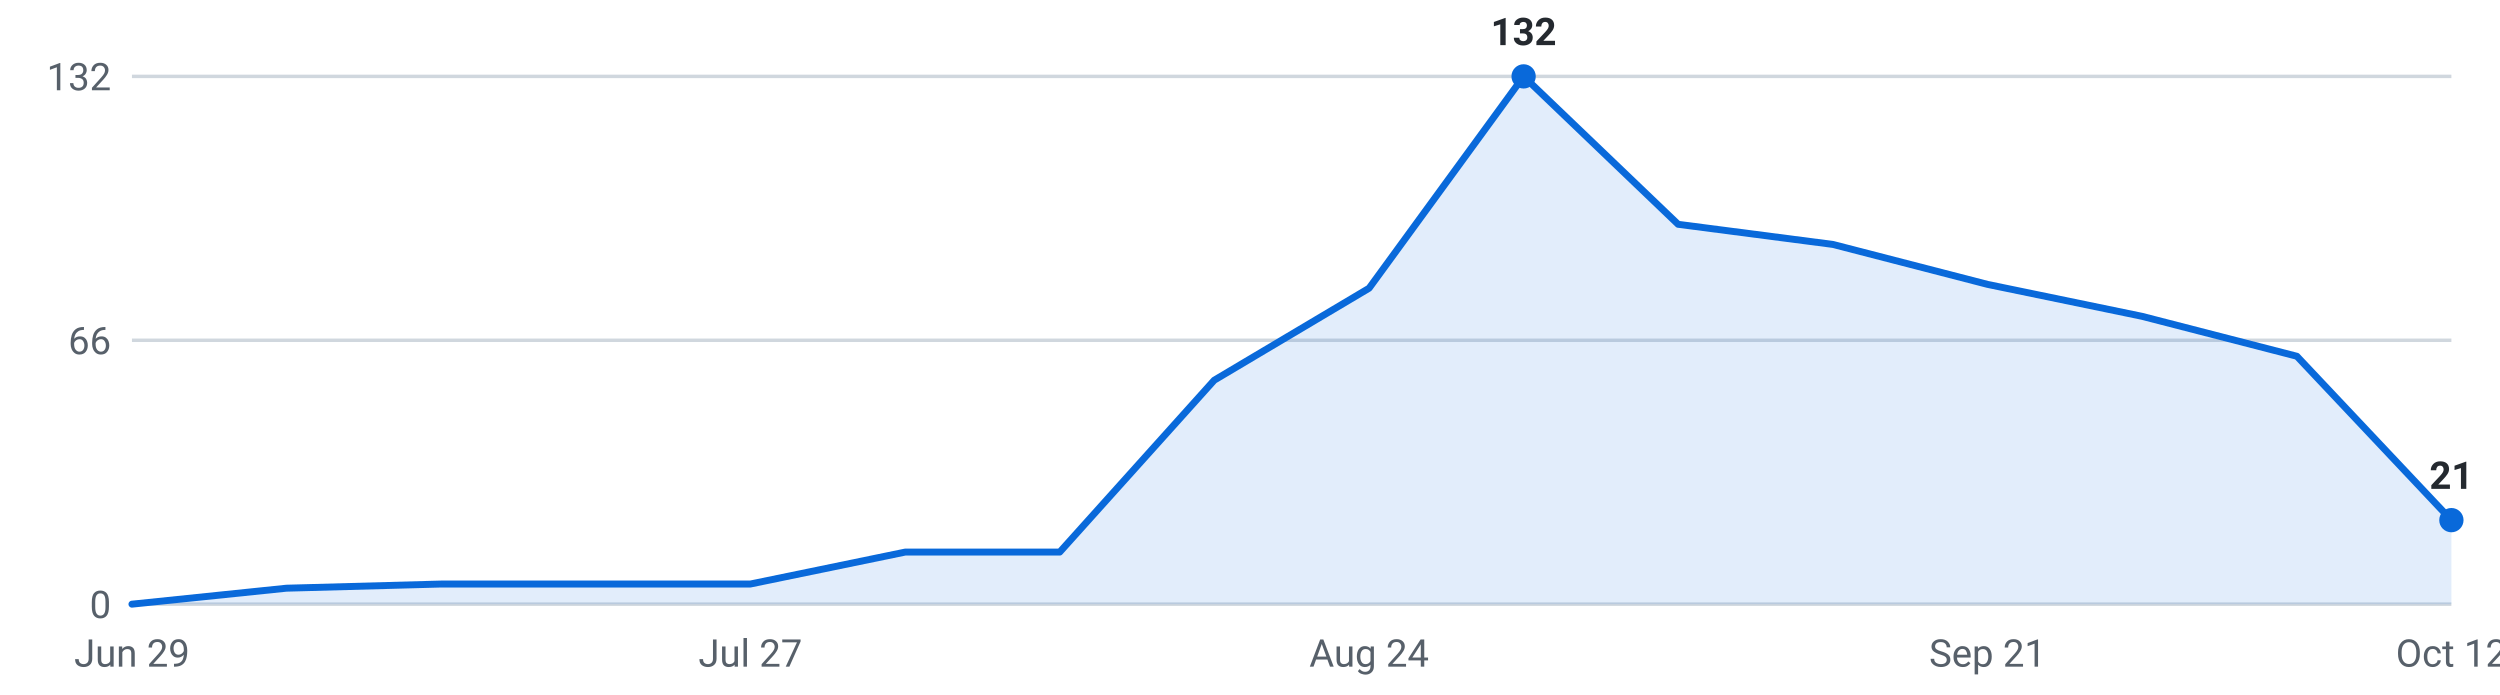
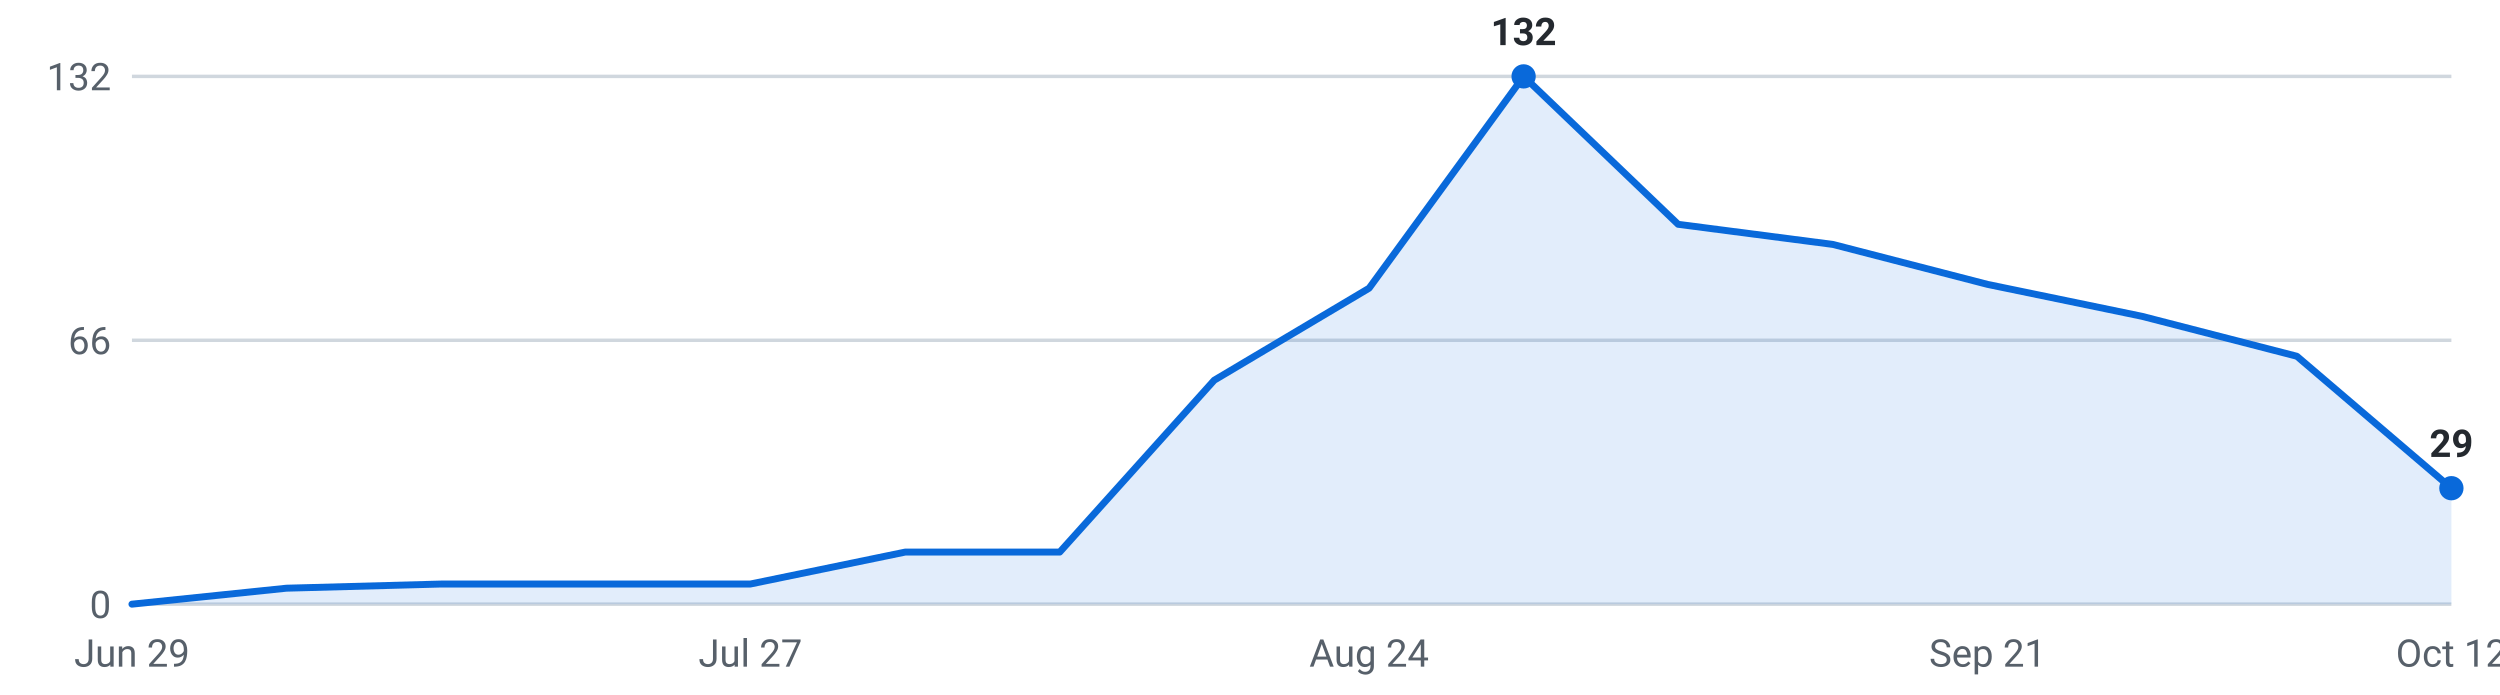
<svg xmlns="http://www.w3.org/2000/svg" viewBox="0 0 720 200" width="720" height="200" role="img" aria-label="Internships posted per week, last 16 weeks">
  <g font-family="-apple-system,Segoe UI,Roboto,sans-serif" font-size="11">
    <line x1="38" y1="174.0" x2="706" y2="174.0" stroke="#d0d7de" stroke-width="1" />
    <text x="32" y="178.0" text-anchor="end" fill="#57606a">0</text>
    <line x1="38" y1="98.0" x2="706" y2="98.0" stroke="#d0d7de" stroke-width="1" />
    <text x="32" y="102.0" text-anchor="end" fill="#57606a">66</text>
    <line x1="38" y1="22.0" x2="706" y2="22.0" stroke="#d0d7de" stroke-width="1" />
    <text x="32" y="26.0" text-anchor="end" fill="#57606a">132</text>
-     <path d="M38.0,174 L38.0,174.0 L82.5,169.4 L127.1,168.2 L171.6,168.2 L216.1,168.2 L260.7,159.0 L305.2,159.0 L349.7,109.5 L394.3,83.0 L438.8,22.0 L483.3,64.6 L527.9,70.4 L572.4,81.9 L616.9,91.1 L661.5,102.6 L706.0,149.8 L706.0,174 Z" fill="#0969da" fill-opacity="0.12" />
-     <polyline points="38.0,174.0 82.5,169.4 127.1,168.2 171.6,168.2 216.1,168.2 260.7,159.0 305.2,159.0 349.7,109.5 394.3,83.0 438.8,22.0 483.3,64.6 527.9,70.4 572.4,81.9 616.9,91.1 661.5,102.6 706.0,149.8" fill="none" stroke="#0969da" stroke-width="2" stroke-linejoin="round" stroke-linecap="round" />
+     <path d="M38.0,174 L38.0,174.0 L82.5,169.4 L127.1,168.2 L171.6,168.2 L216.1,168.2 L260.7,159.0 L305.2,159.0 L349.7,109.5 L394.3,83.0 L438.8,22.0 L483.3,64.6 L527.9,70.4 L572.4,81.9 L616.9,91.1 L661.5,102.6 L706.0,140.6 L706.0,174 Z" fill="#0969da" fill-opacity="0.12" />
+     <polyline points="38.0,174.0 82.5,169.4 127.1,168.2 171.6,168.2 216.1,168.2 260.7,159.0 305.2,159.0 349.7,109.5 394.3,83.0 438.8,22.0 483.3,64.6 527.9,70.4 572.4,81.9 616.9,91.1 661.5,102.6 706.0,140.6" fill="none" stroke="#0969da" stroke-width="2" stroke-linejoin="round" stroke-linecap="round" />
    <circle cx="438.8" cy="22.0" r="3.5" fill="#0969da" />
    <text x="438.8" y="13.0" text-anchor="middle" fill="#24292f" font-weight="600">132</text>
-     <circle cx="706.0" cy="149.8" r="3.5" fill="#0969da" />
-     <text x="706.0" y="140.8" text-anchor="middle" fill="#24292f" font-weight="600">21</text>
+     <circle cx="706.0" cy="140.6" r="3.5" fill="#0969da" />
+     <text x="706.0" y="131.6" text-anchor="middle" fill="#24292f" font-weight="600">29</text>
    <text x="38.0" y="192" text-anchor="middle" fill="#57606a">Jun 29</text>
    <text x="216.1" y="192" text-anchor="middle" fill="#57606a">Jul 27</text>
    <text x="394.3" y="192" text-anchor="middle" fill="#57606a">Aug 24</text>
    <text x="572.4" y="192" text-anchor="middle" fill="#57606a">Sep 21</text>
    <text x="706.0" y="192" text-anchor="middle" fill="#57606a">Oct 12</text>
  </g>
</svg>
